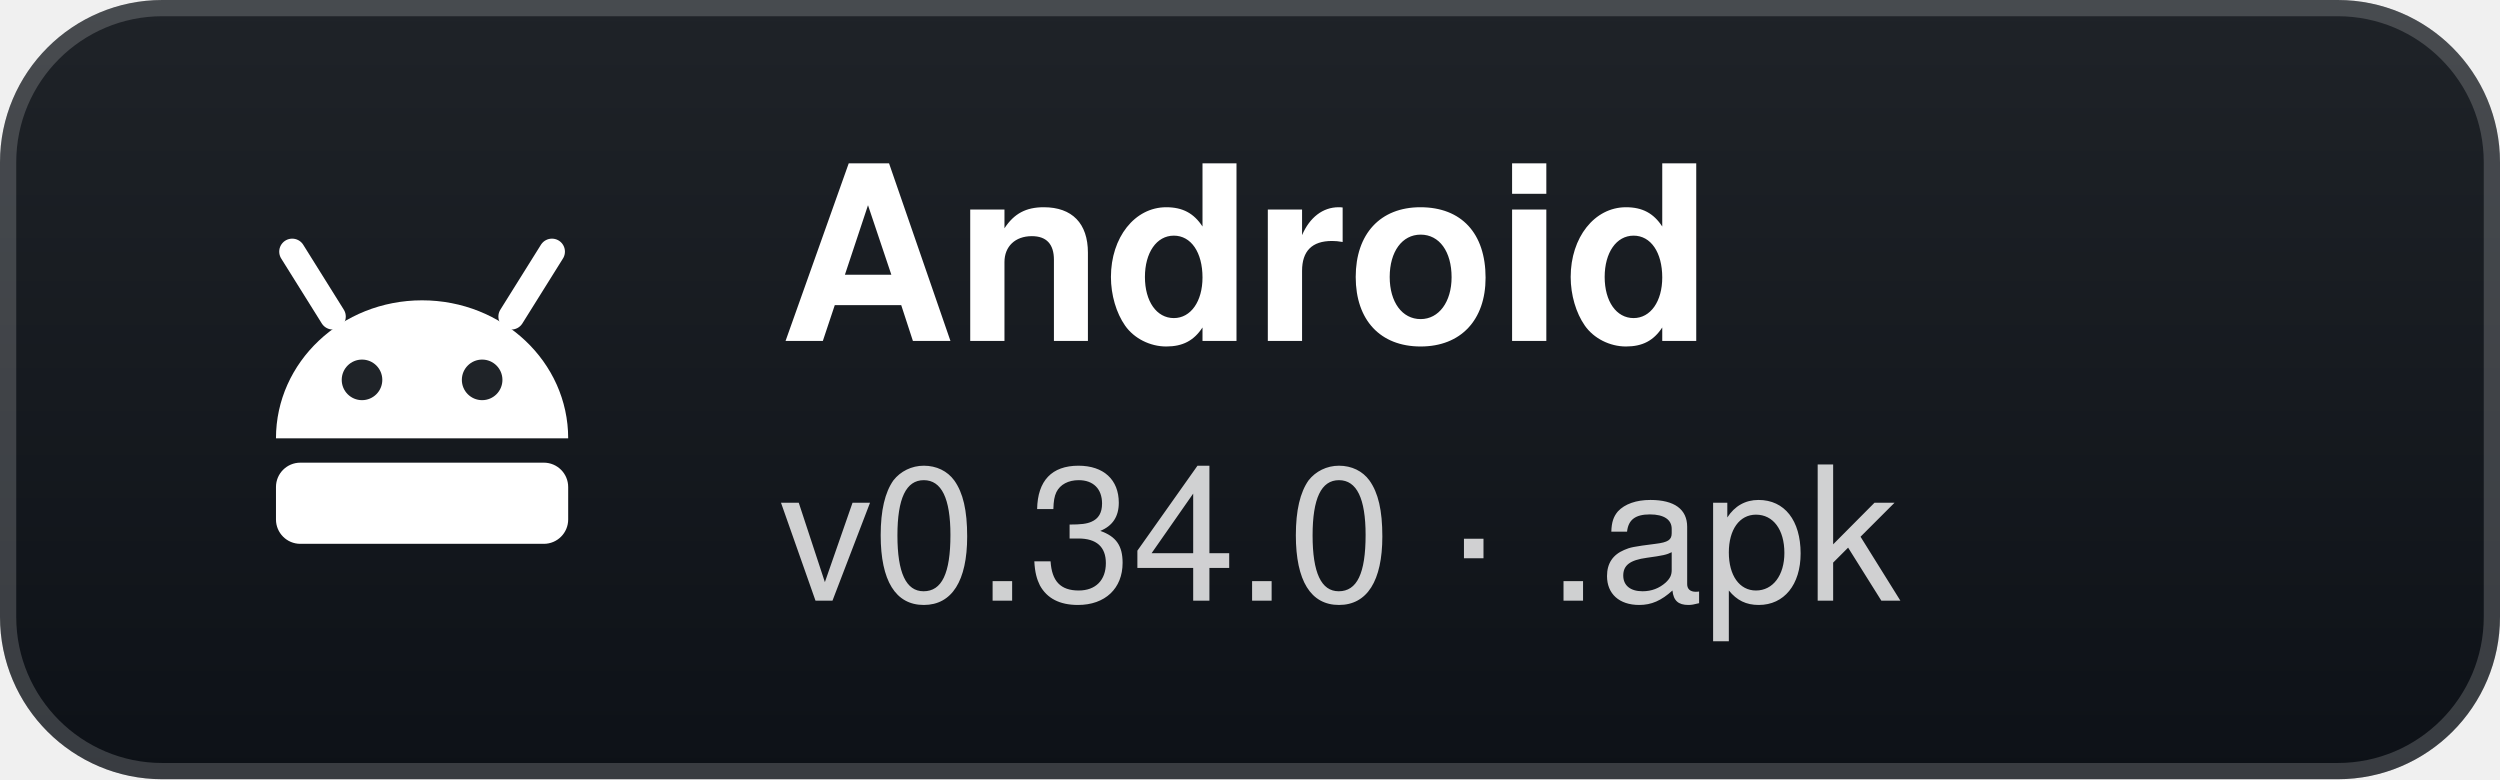
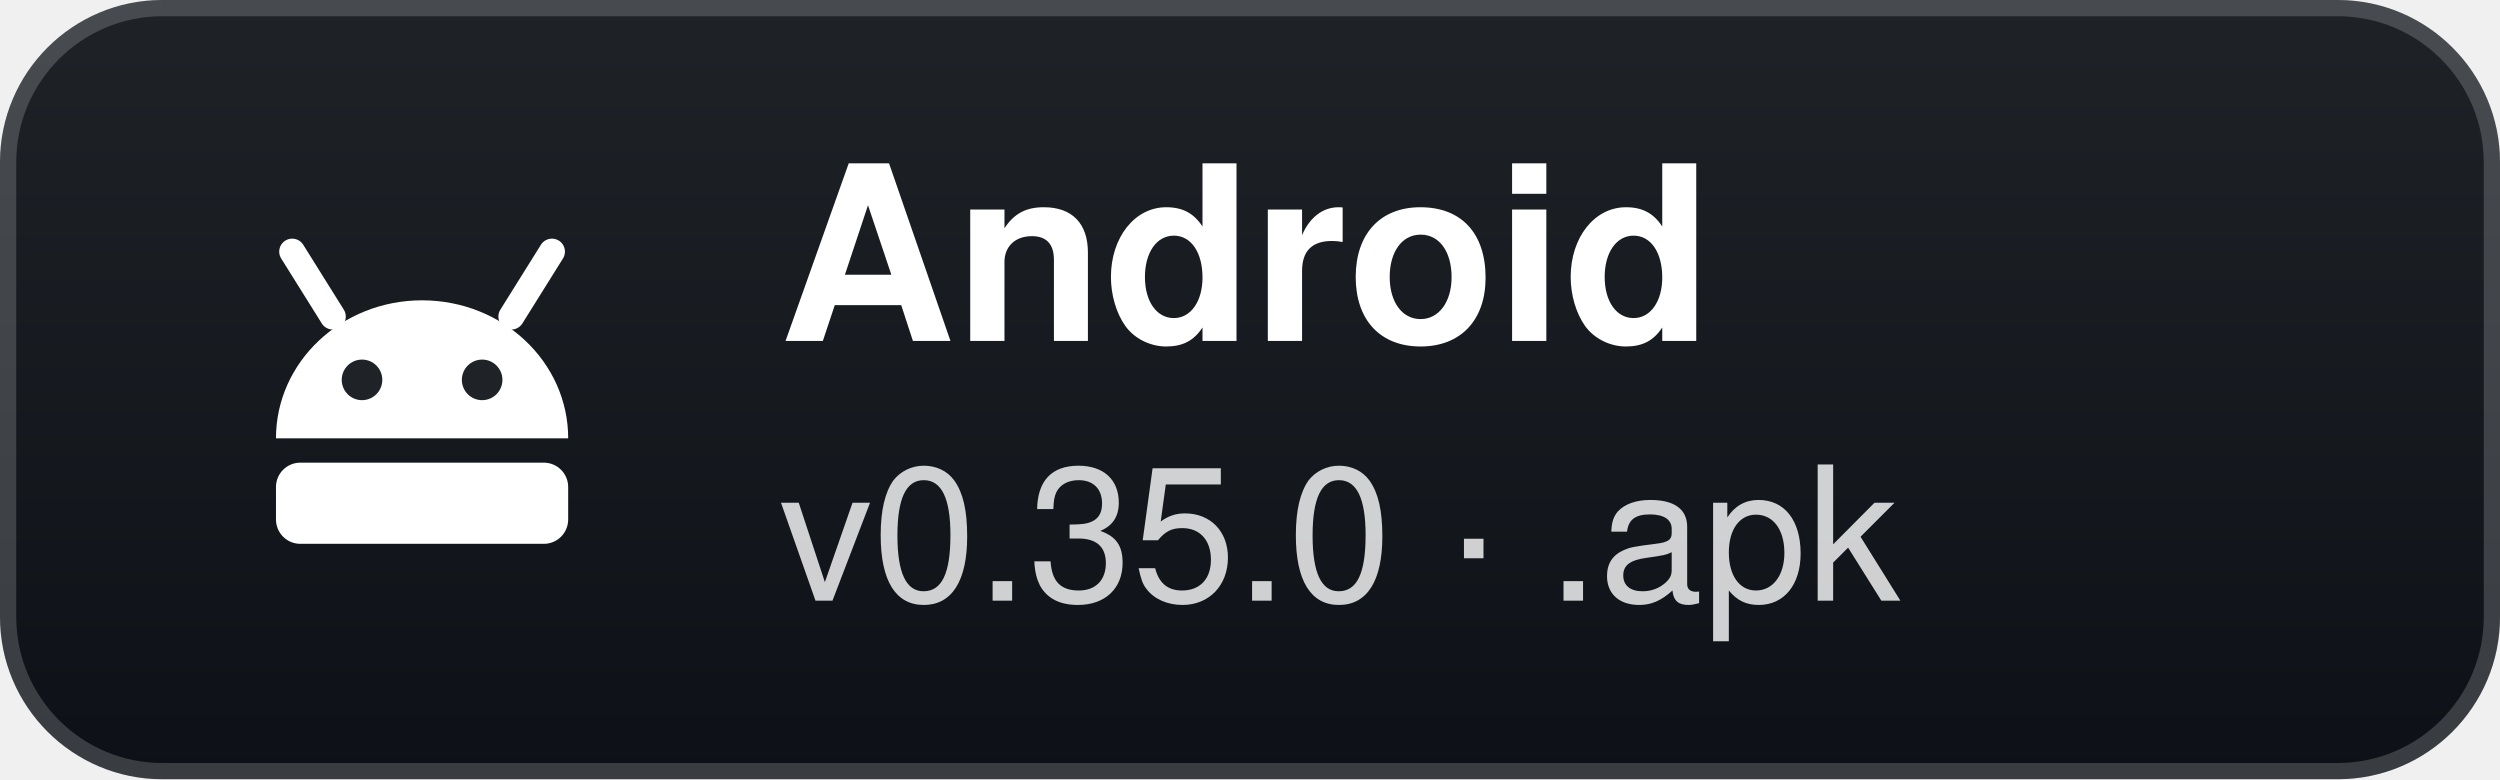
- <svg xmlns="http://www.w3.org/2000/svg" width="154" height="48" viewBox="0 0 154 48" role="img" aria-label="Android: v0.34.0 · .apk">
+ <svg xmlns="http://www.w3.org/2000/svg" width="154" height="48" viewBox="0 0 154 48" role="img" aria-label="Android: v0.35.0 · .apk">
  <defs>
    <linearGradient id="g" x1="0" y1="0" x2="0" y2="1">
      <stop offset="0" stop-color="#1f2328" />
      <stop offset="1" stop-color="#0d1117" />
    </linearGradient>
  </defs>
  <rect width="154" height="48" rx="10" fill="url(#g)" />
  <rect x="0.5" y="0.5" width="153" height="47" rx="9.5" fill="none" stroke="#ffffff" stroke-opacity="0.18" />
  <g transform="translate(26 24)">
    <path d="M-9 3 A9 8.5 0 0 1 9 3 Z" fill="#fff" />
    <path d="M-5.5 -4.5 L-8 -8.5 M5.5 -4.5 L8 -8.5" stroke="#fff" stroke-width="1.6" stroke-linecap="round" />
    <circle cx="-3.7" cy="-0.6" r="1.25" fill="#1f2328" />
    <circle cx="3.7" cy="-0.6" r="1.25" fill="#1f2328" />
    <rect x="-9" y="4.5" width="18" height="5" rx="1.5" fill="#fff" />
  </g>
  <text x="48" y="21" fill="#ffffff" font-family="'Segoe UI',-apple-system,BlinkMacSystemFont,Helvetica,Arial,sans-serif" font-size="15" font-weight="700">Android</text>
-   <text x="48" y="37" fill="#ffffff" fill-opacity="0.8" font-family="'Segoe UI',-apple-system,BlinkMacSystemFont,Helvetica,Arial,sans-serif" font-size="11.5">v0.34.0 · .apk</text>
+   <text x="48" y="37" fill="#ffffff" fill-opacity="0.8" font-family="'Segoe UI',-apple-system,BlinkMacSystemFont,Helvetica,Arial,sans-serif" font-size="11.5">v0.35.0 · .apk</text>
</svg>
